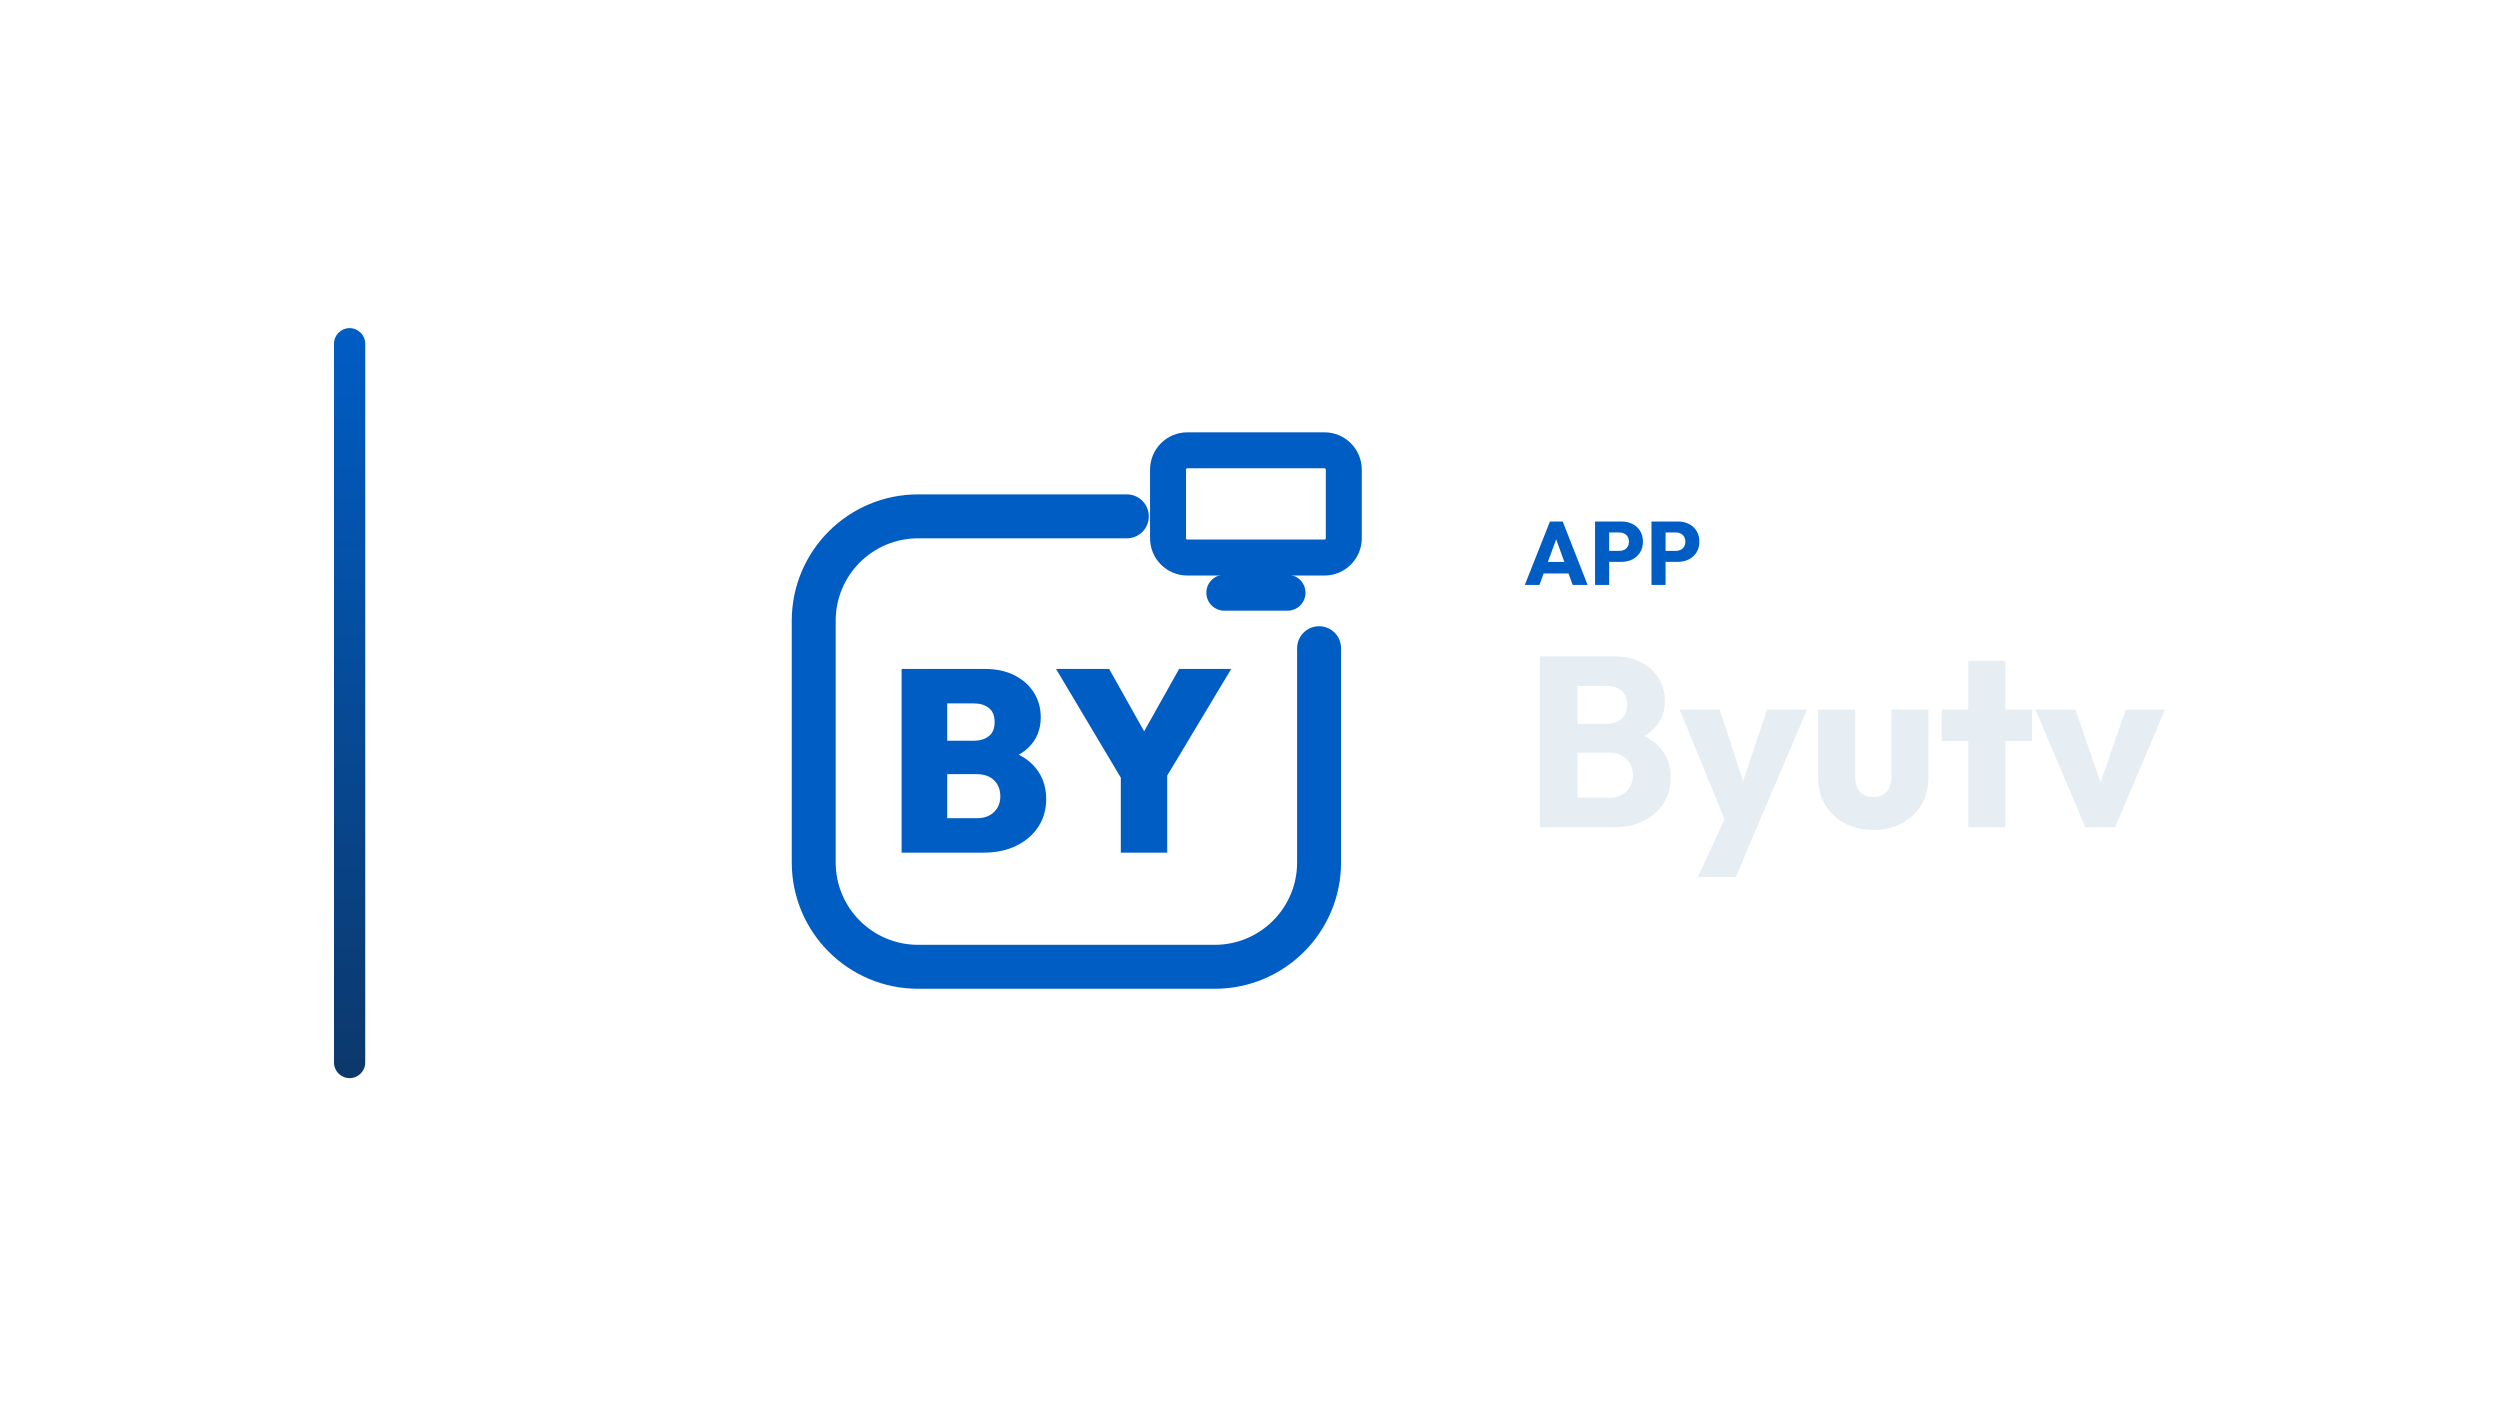
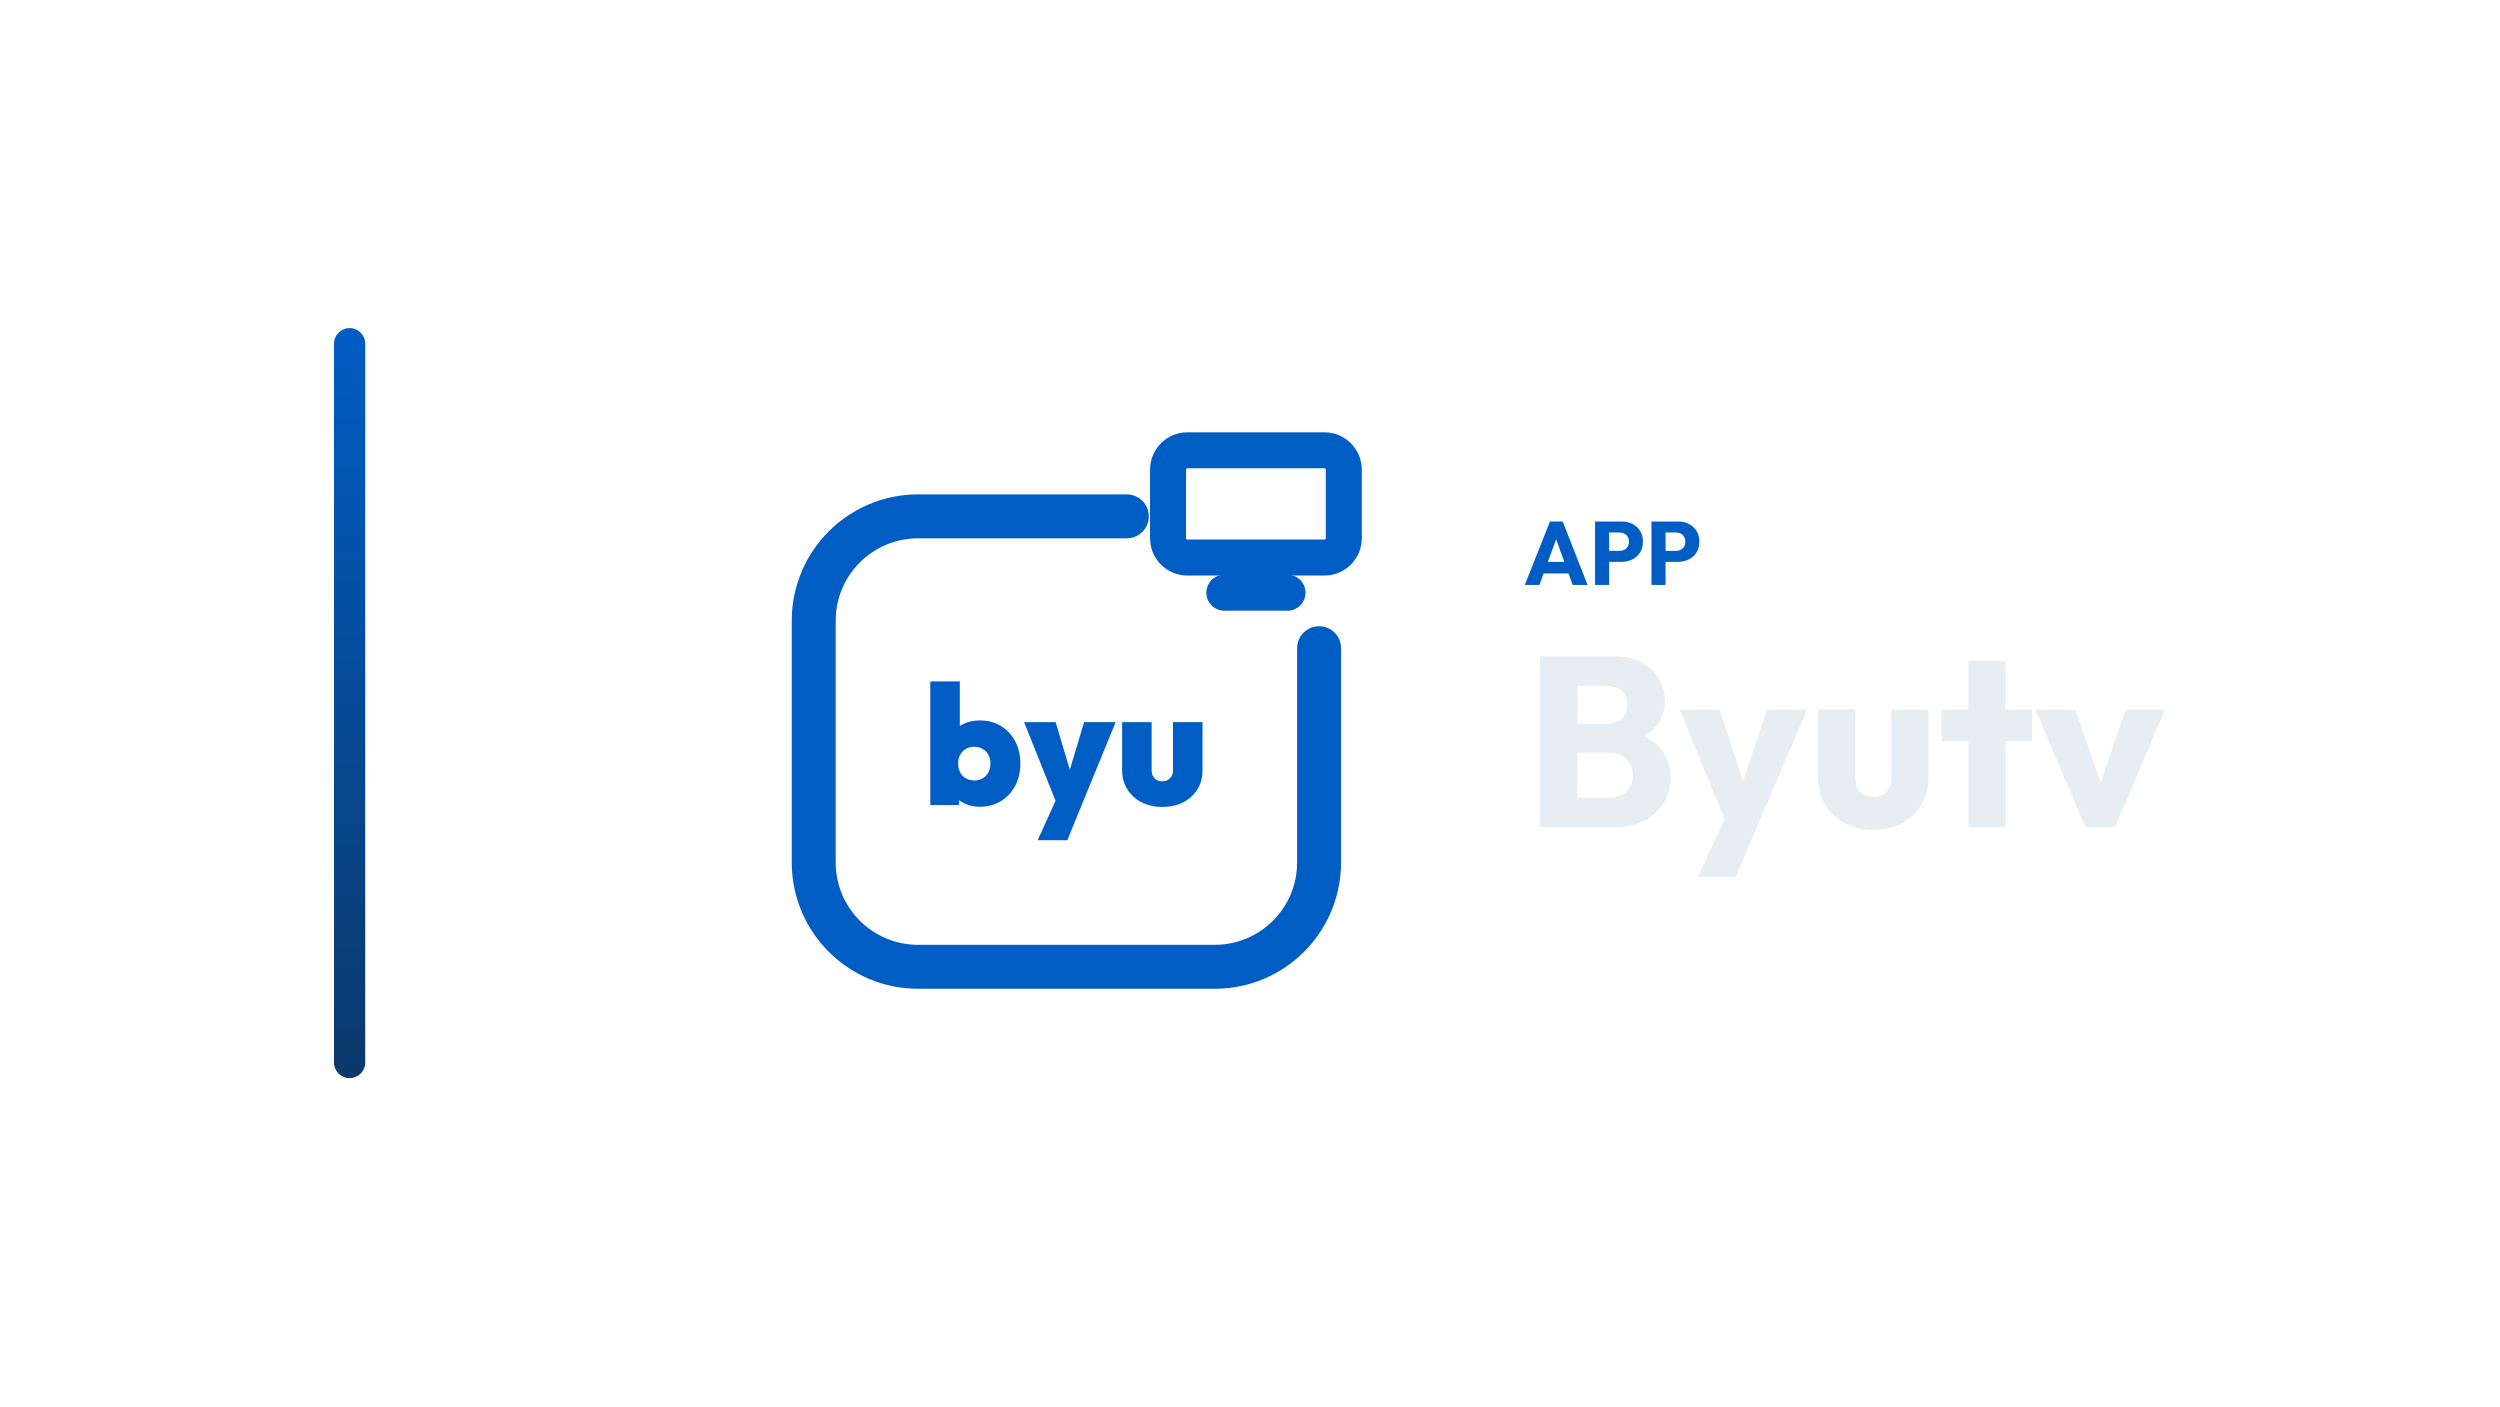
<svg xmlns="http://www.w3.org/2000/svg" width="1280" height="720" viewBox="0 0 1280 720">
  <g transform="translate(101.0,0.0)">
    <defs>
      <linearGradient id="cbRail" x1="0" y1="0" x2="0" y2="1">
        <stop offset="0%" stop-color="#005DC4" />
        <stop offset="100%" stop-color="#0C386B" />
      </linearGradient>
    </defs>
    <rect x="70" y="168" width="16" height="384" rx="8.0" fill="url(#cbRail)" />
    <g transform="translate(265,180) scale(0.70312)">
      <path d="M 300 120 L 148 120 C 106 120 72 154 72 196 L 72 372 C 72 414 106 448 148 448 L 364 448 C 406 448 440 414 440 372 L 440 216" fill="none" stroke="#005DC4" stroke-width="32.0" stroke-linecap="round" stroke-linejoin="round" />
      <rect x="330.0" y="71.9" width="128.0" height="78.1" rx="14.1" fill="none" stroke="#005DC4" stroke-width="26.2" stroke-linecap="round" stroke-linejoin="round" />
      <path d="M 371.0 175.6 L 417.0 175.6" fill="none" stroke="#005DC4" stroke-width="26.2" stroke-linecap="round" stroke-linejoin="round" />
-       <path d="M162.792 364.887V339.792H190.717Q198.642 339.792 203.264 335.358Q207.887 330.925 207.887 323.755Q207.887 319.038 205.811 315.358Q203.736 311.679 199.868 309.698Q196.0 307.717 190.717 307.717H162.792V283.377H188.642Q195.245 283.377 199.491 280.075Q203.736 276.774 203.736 269.792Q203.736 262.811 199.491 259.509Q195.245 256.208 188.642 256.208H162.792V231.113H196.755Q209.208 231.113 218.358 235.83Q227.509 240.547 232.415 248.472Q237.321 256.396 237.321 266.396Q237.321 279.792 228.17 288.566Q219.019 297.34 201.66 299.415V288.094Q220.906 290.358 231.094 300.453Q241.283 310.547 241.283 325.83Q241.283 337.151 235.623 345.925Q229.962 354.698 219.679 359.792Q209.396 364.887 195.434 364.887ZM136 364.887V231.113H169.208V364.887Z" fill="#005DC4" stroke="none" />
-       <path d="M299.585 316.962 248.453 231.113H287.132L326.189 300.736H299.019L338.075 231.113H376.0L324.491 316.962ZM295.623 364.887V303.189H329.396V364.887Z" fill="#005DC4" stroke="none" />
+       <path d="M192.828 331.47Q187.023 331.47 182.083 329.185Q177.143 326.9 173.931 322.948Q170.72 318.996 169.979 314.303V284.785Q170.72 280.092 173.993 276.387Q177.266 272.682 182.206 270.644Q187.146 268.606 192.828 268.606Q201.596 268.606 208.266 272.62Q214.935 276.634 218.702 283.797Q222.469 290.96 222.469 300.1Q222.469 309.115 218.702 316.217Q214.935 323.318 208.266 327.394Q201.596 331.47 192.828 331.47ZM156.888 330.235V240.2H178.378V284.662L174.796 299.235L177.884 314.056V330.235ZM188.999 312.326Q192.457 312.326 195.112 310.721Q197.768 309.115 199.25 306.337Q200.732 303.558 200.732 299.976Q200.732 296.518 199.25 293.739Q197.768 290.96 195.051 289.355Q192.334 287.749 188.875 287.749Q185.417 287.749 182.762 289.355Q180.107 290.96 178.625 293.677Q177.143 296.394 177.143 299.976Q177.143 303.681 178.625 306.46Q180.107 309.239 182.824 310.783Q185.541 312.326 188.999 312.326Z" fill="#005DC4" stroke="none" />
+       <path d="M249.393 330.358 225.186 269.841H248.157L262.978 319.613H253.962L268.906 269.841H291.878L267.054 330.358ZM235.066 355.8 252.974 316.402 267.054 330.358 256.679 355.8Z" fill="#005DC4" stroke="none" />
+       <path d="M325.842 331.593Q317.32 331.593 310.712 328.197Q304.105 324.8 300.338 318.687Q296.571 312.574 296.571 304.793V269.841H318.061V304.793Q318.061 307.263 319.049 309.115Q320.037 310.968 321.766 311.956Q323.495 312.944 325.842 312.944Q329.3 312.944 331.461 310.721Q333.622 308.498 333.622 304.793V269.841H355.112V304.793Q355.112 312.697 351.407 318.749Q347.702 324.8 341.094 328.197Q334.487 331.593 325.842 331.593Z" fill="#005DC4" stroke="none" />
    </g>
    <path d="M679.695 299.49 692.575 267.014H699.107L711.849 299.49H704.213L694.461 272.534H697.083L687.193 299.49ZM687.009 293.602V287.714H704.719V293.602Z" fill="#005DC4" stroke="none" />
    <path d="M721.187 287.668V282.056H728.179Q729.513 282.056 730.617 281.504Q731.721 280.952 732.365 279.894Q733.009 278.836 733.009 277.318Q733.009 275.846 732.365 274.788Q731.721 273.73 730.617 273.178Q729.513 272.626 728.179 272.626H721.187V267.014H729.237Q732.319 267.014 734.803 268.256Q737.287 269.498 738.736 271.821Q740.185 274.144 740.185 277.318Q740.185 280.492 738.736 282.815Q737.287 285.138 734.803 286.403Q732.319 287.668 729.237 287.668ZM715.667 299.49V267.014H722.889V299.49Z" fill="#005DC4" stroke="none" />
    <path d="M750.075 287.668V282.056H757.067Q758.401 282.056 759.505 281.504Q760.609 280.952 761.253 279.894Q761.897 278.836 761.897 277.318Q761.897 275.846 761.253 274.788Q760.609 273.73 759.505 273.178Q758.401 272.626 757.067 272.626H750.075V267.014H758.125Q761.207 267.014 763.691 268.256Q766.175 269.498 767.624 271.821Q769.073 274.144 769.073 277.318Q769.073 280.492 767.624 282.815Q766.175 285.138 763.691 286.403Q761.207 287.668 758.125 287.668ZM744.555 299.49V267.014H751.777V299.49Z" fill="#005DC4" stroke="none" />
    <path d="M702.317 423.57V408.442H722.901Q728.605 408.442 731.829 405.094Q735.053 401.746 735.053 396.91Q735.053 393.562 733.565 390.958Q732.077 388.354 729.411 386.866Q726.745 385.378 722.901 385.378H702.317V370.622H721.289Q726.125 370.622 729.101 368.204Q732.077 365.786 732.077 360.826Q732.077 355.99 729.101 353.572Q726.125 351.154 721.289 351.154H702.317V336.026H725.009Q733.441 336.026 739.331 339.126Q745.221 342.226 748.321 347.434Q751.421 352.642 751.421 358.966Q751.421 367.026 746.213 372.606Q741.005 378.186 730.837 380.294L731.333 373.722Q742.369 375.83 748.383 382.278Q754.397 388.726 754.397 398.15Q754.397 405.342 750.863 411.108Q747.329 416.874 740.695 420.222Q734.061 423.57 724.761 423.57ZM687.437 423.57V336.026H706.657V423.57Z" fill="#E6EDF3" stroke="none" />
    <path d="M783.785 423.818 758.985 363.306H779.445L795.193 411.294H787.629L803.749 363.306H824.209L798.417 423.818ZM768.285 448.99 786.389 409.93 798.417 423.818 787.753 448.99Z" fill="#E6EDF3" stroke="none" />
    <path d="M858.185 424.934Q849.877 424.934 843.491 421.524Q837.105 418.114 833.509 412.1Q829.913 406.086 829.913 398.274V363.306H848.885V398.026Q848.885 401.126 849.939 403.358Q850.993 405.59 853.101 406.83Q855.209 408.07 858.185 408.07Q862.401 408.07 864.881 405.404Q867.361 402.738 867.361 398.026V363.306H886.333V398.15Q886.333 406.086 882.737 412.1Q879.141 418.114 872.817 421.524Q866.493 424.934 858.185 424.934Z" fill="#E6EDF3" stroke="none" />
    <path d="M906.793 423.57V338.382H925.765V423.57ZM893.153 379.426V363.306H939.405V379.426Z" fill="#E6EDF3" stroke="none" />
    <path d="M966.685 423.57 941.141 363.306H961.601L978.961 413.526H970.033L987.393 363.306H1007.481L981.937 423.57Z" fill="#E6EDF3" stroke="none" />
  </g>
</svg>
